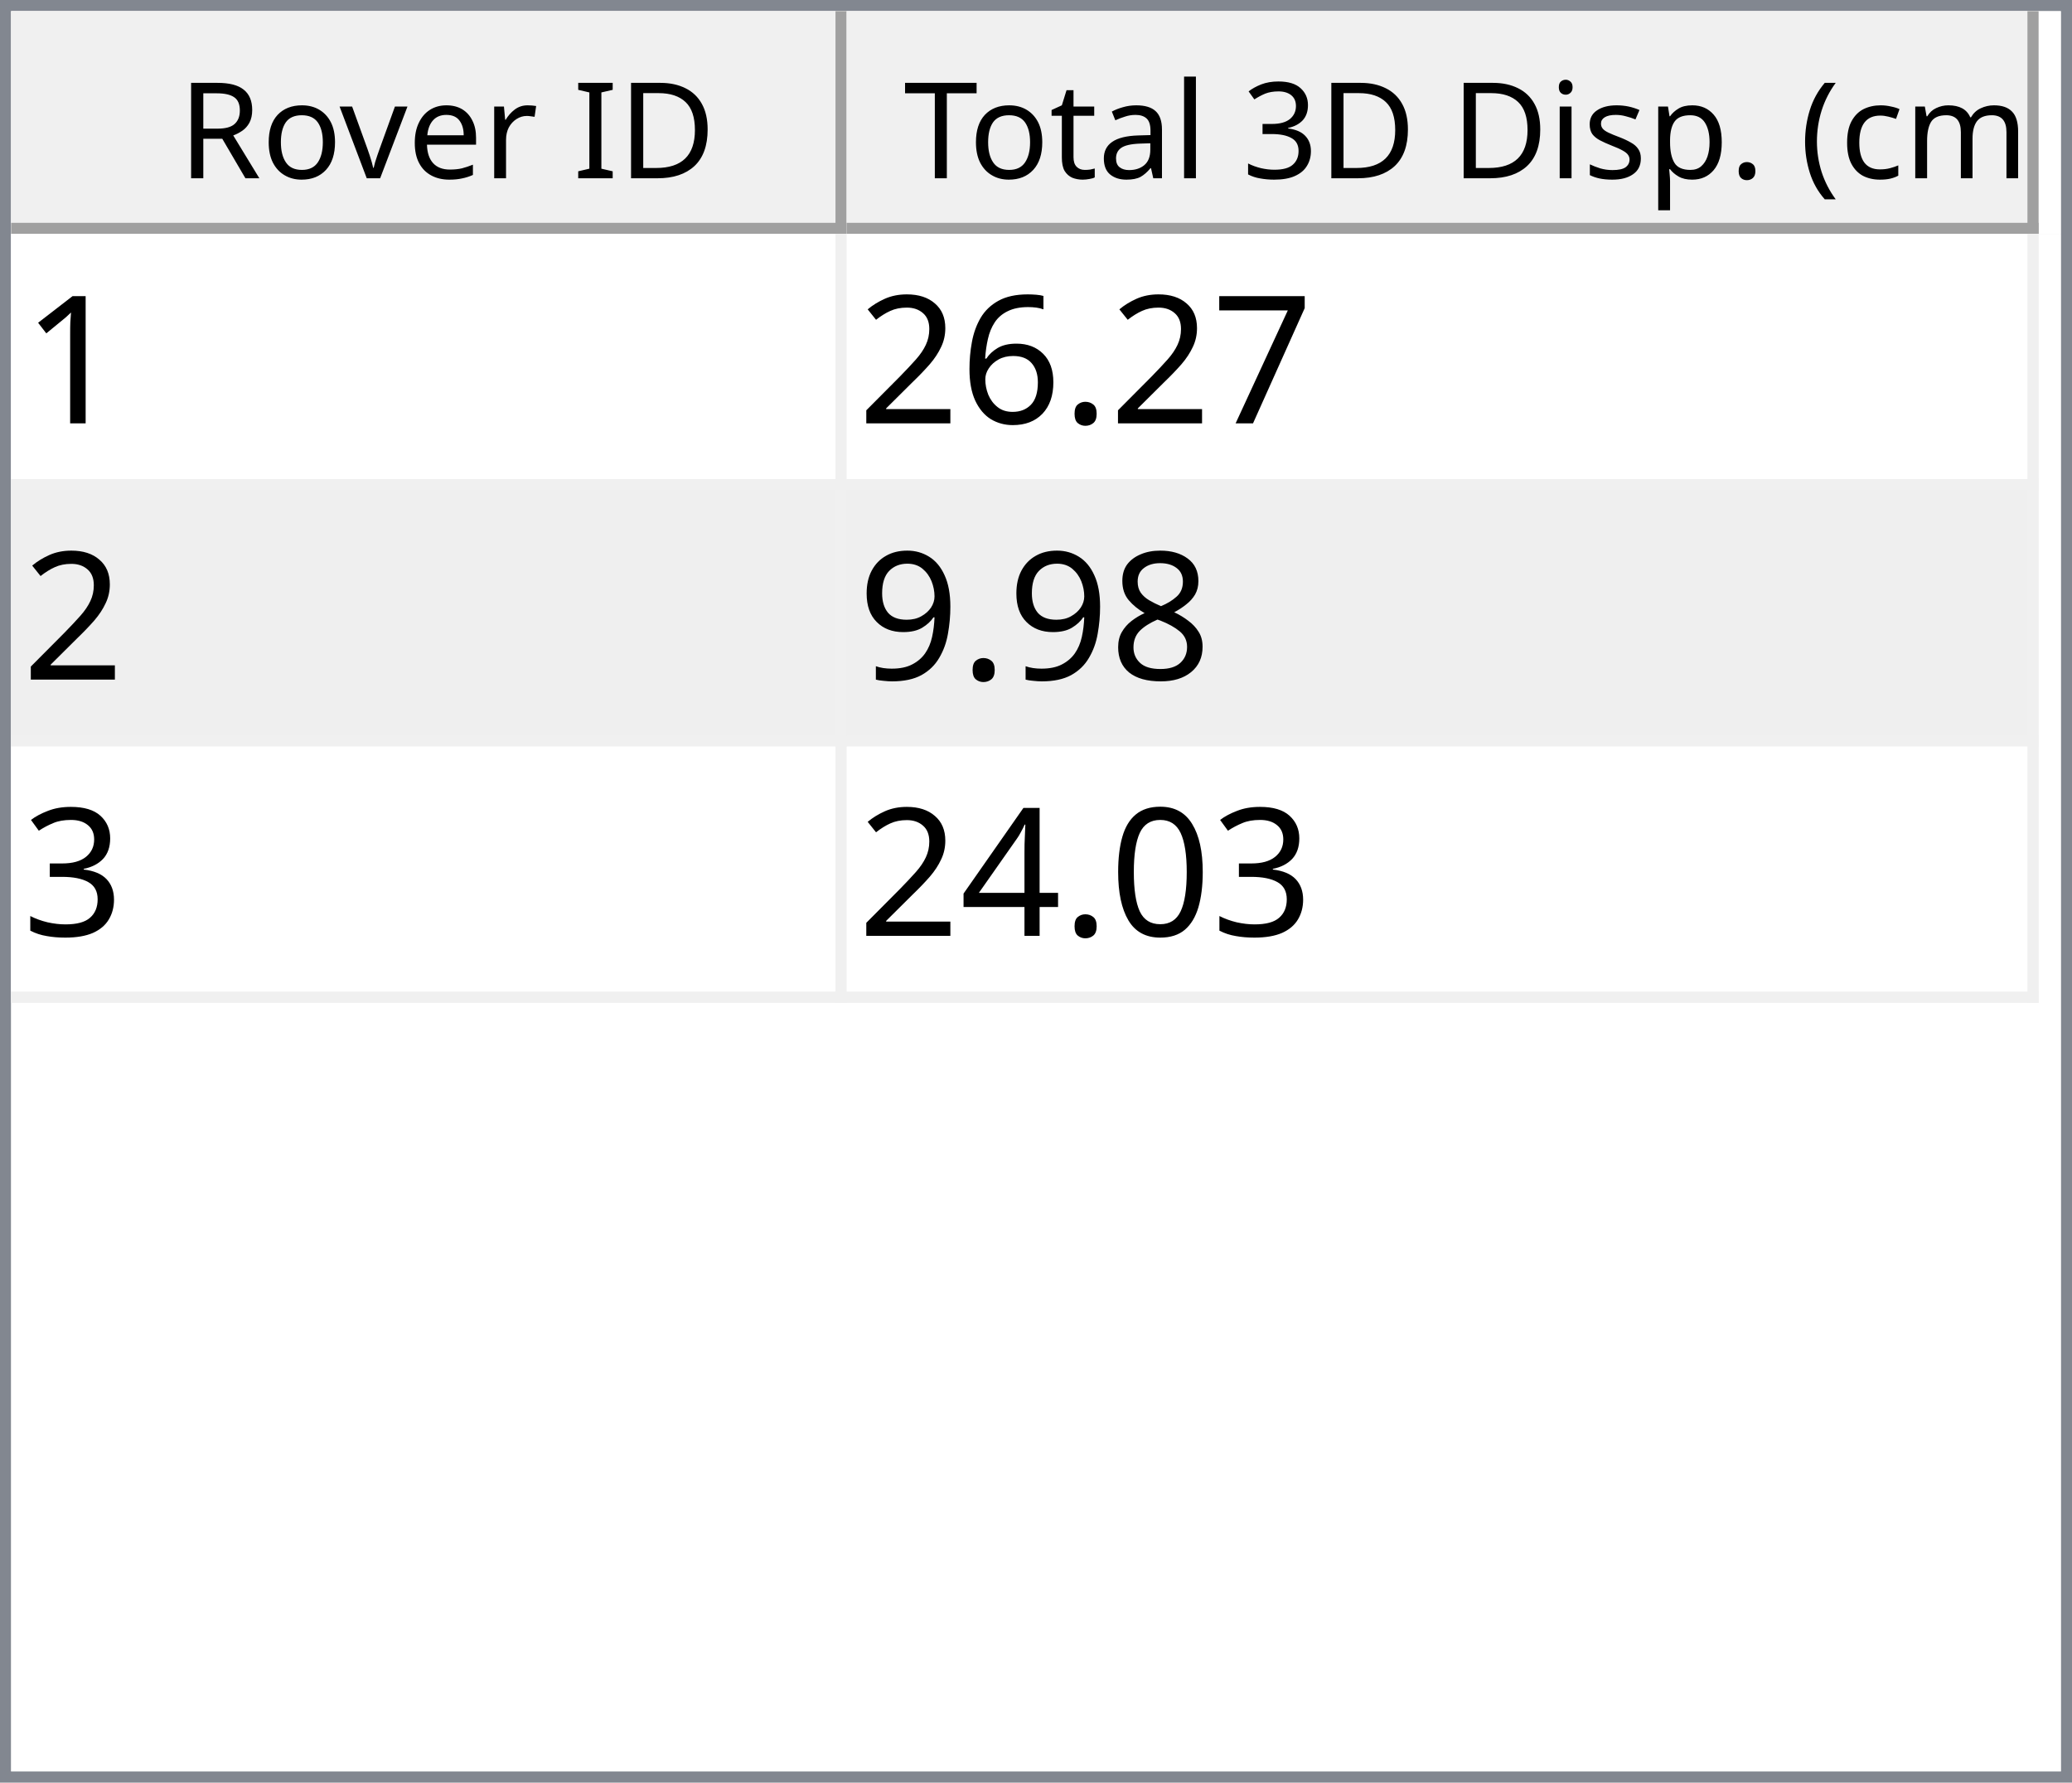
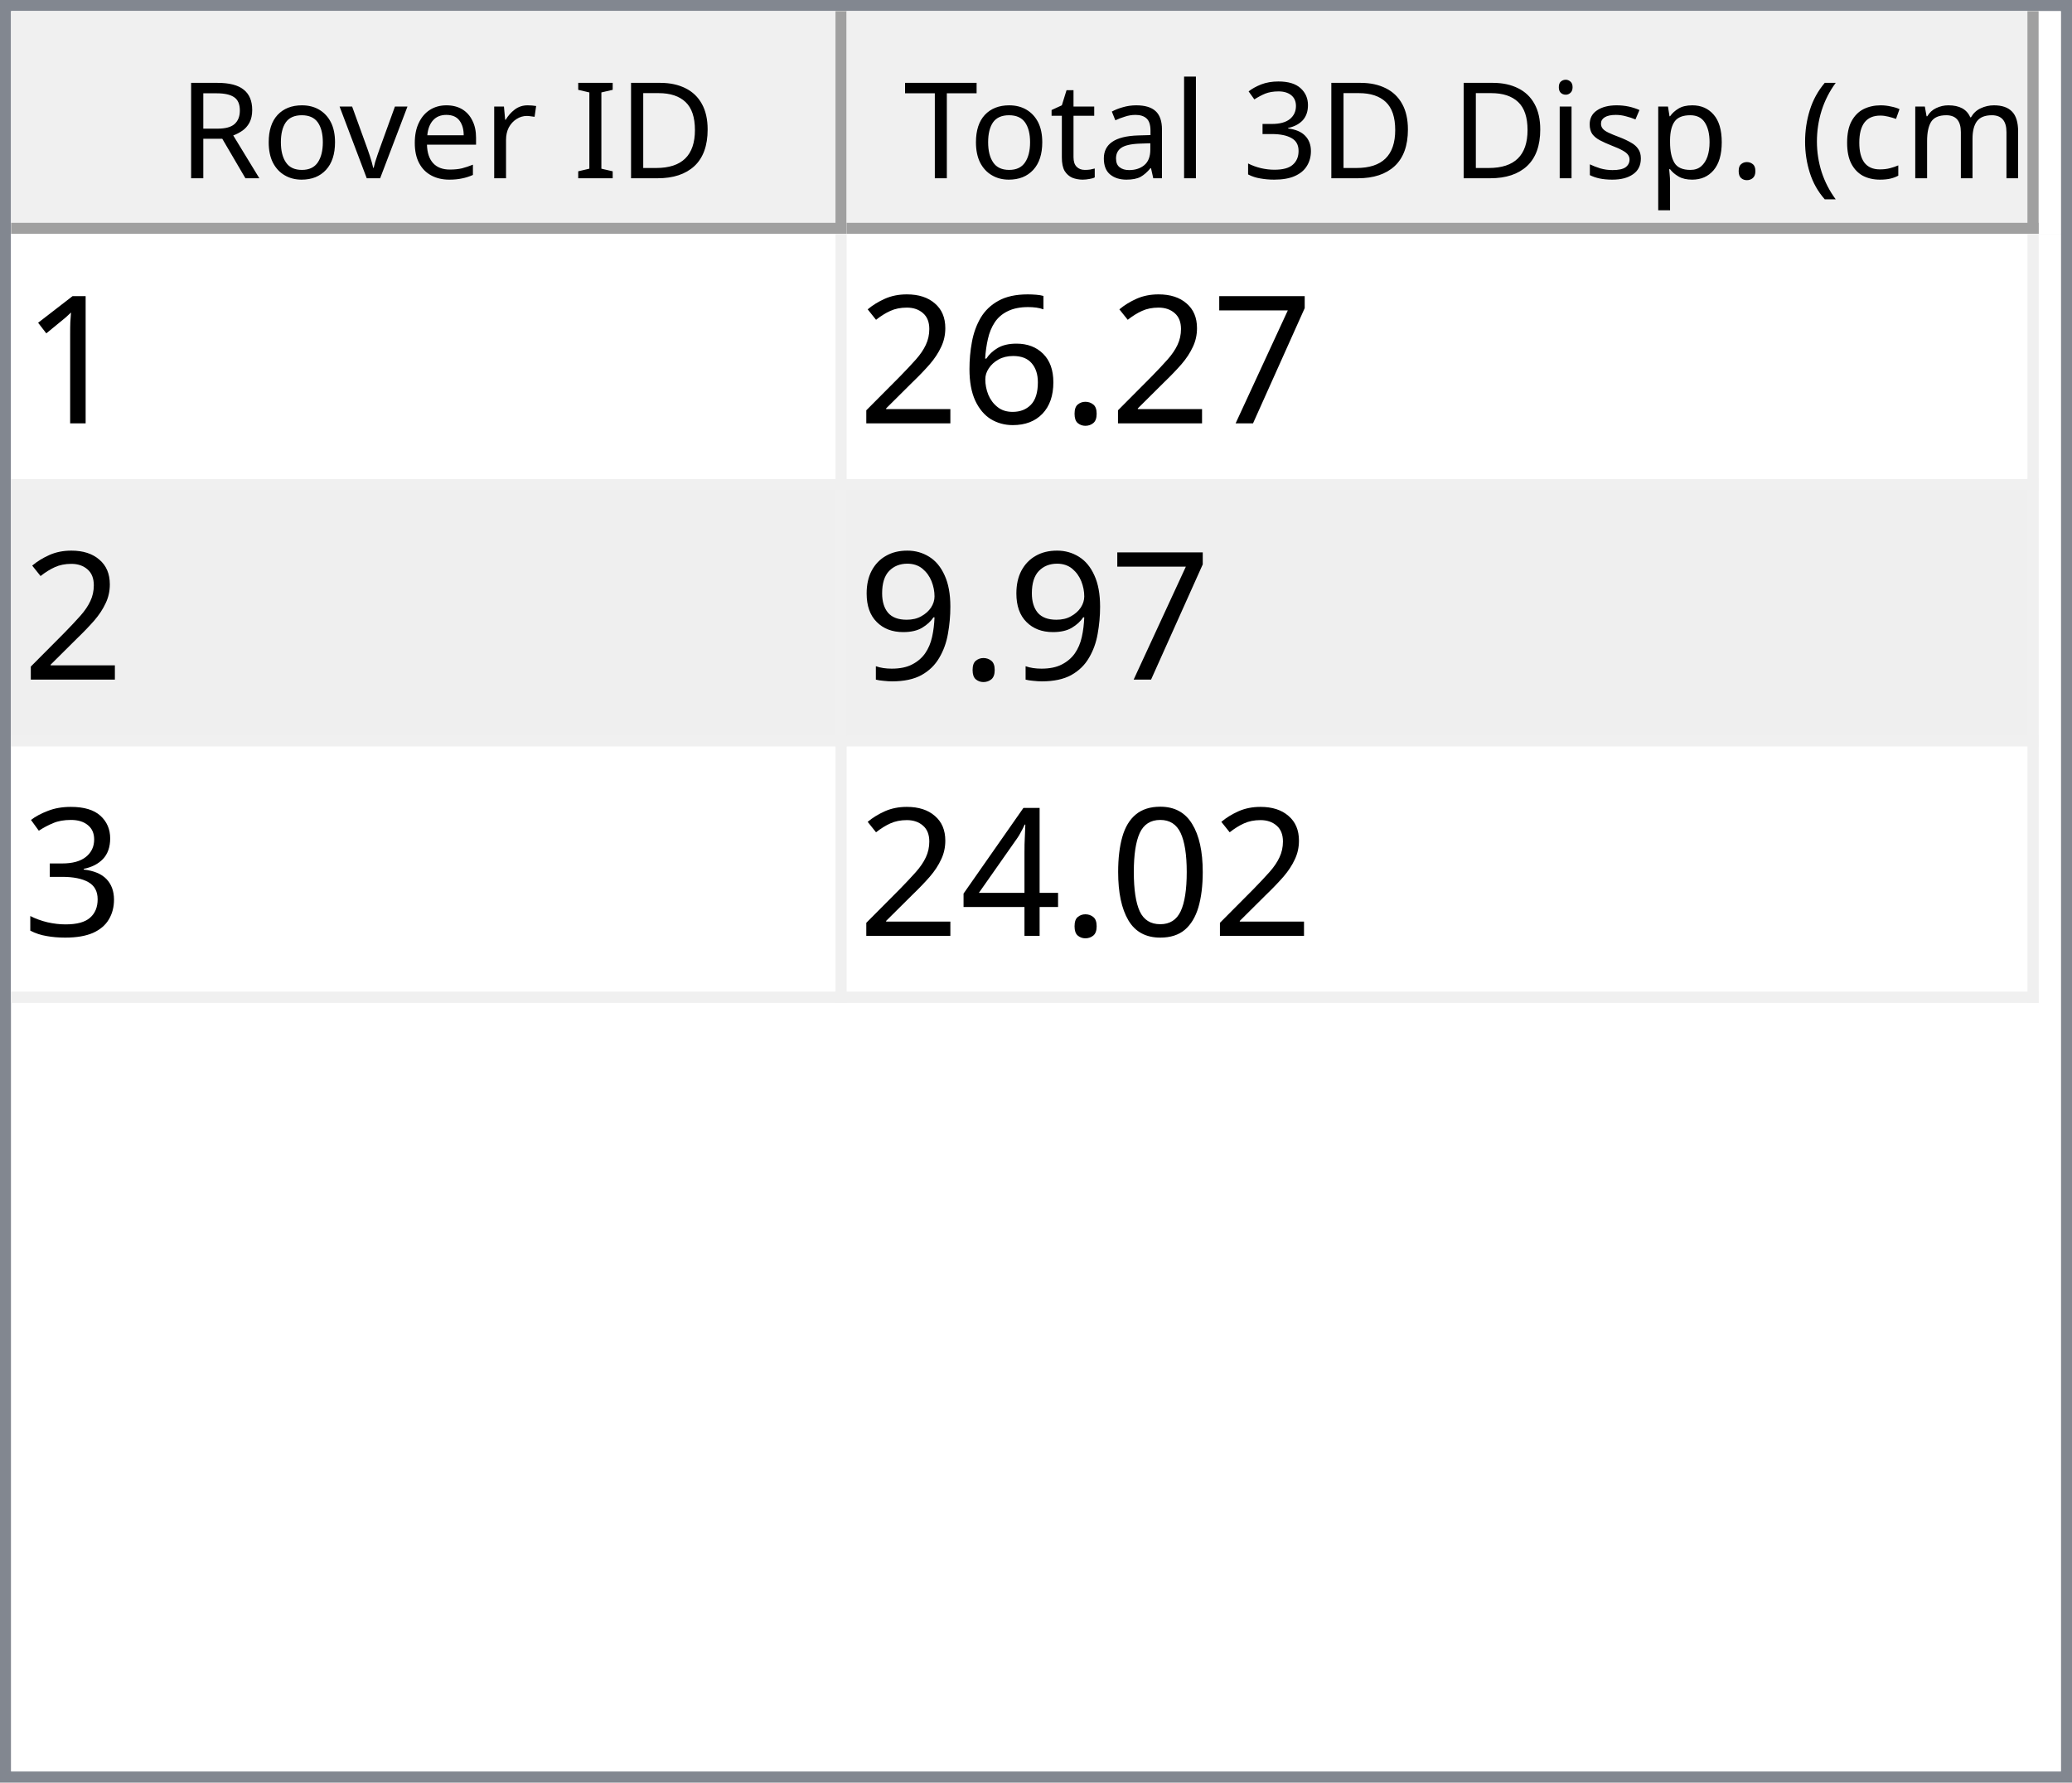
<svg xmlns="http://www.w3.org/2000/svg" style="fill-opacity:1; color-rendering:auto; color-interpolation:auto; text-rendering:auto; stroke:black; stroke-linecap:square; stroke-miterlimit:10; shape-rendering:auto; stroke-opacity:1; fill:black; stroke-dasharray:none; font-weight:normal; stroke-width:1; font-family:'Dialog'; font-style:normal; stroke-linejoin:miter; font-size:12px; stroke-dashoffset:0; image-rendering:auto;" width="186" height="160">
  <defs id="genericDefs" />
  <g>
    <defs id="defs1">
      <clipPath clipPathUnits="userSpaceOnUse" id="clipPath1">
        <path d="M0 0 L186 0 L186 160 L0 160 L0 0 Z" />
      </clipPath>
      <clipPath clipPathUnits="userSpaceOnUse" id="clipPath2">
        <path d="M0 0 L0 160 L186 160 L186 0 Z" />
      </clipPath>
      <clipPath clipPathUnits="userSpaceOnUse" id="clipPath3">
        <path d="M0 0 L0 20 L184 20 L184 0 Z" />
      </clipPath>
      <clipPath clipPathUnits="userSpaceOnUse" id="clipPath4">
        <path d="M0 0 L0 20 L75 20 L75 0 Z" />
      </clipPath>
      <clipPath clipPathUnits="userSpaceOnUse" id="clipPath5">
        <path d="M1 1 L1 19 L74 19 L74 1 Z" />
      </clipPath>
      <clipPath clipPathUnits="userSpaceOnUse" id="clipPath6">
        <path d="M0 0 L0 18 L73 18 L73 0 Z" />
      </clipPath>
      <clipPath clipPathUnits="userSpaceOnUse" id="clipPath7">
        <path d="M-0.5 -0.5 L-0.5 19.5 L74.5 19.5 L74.5 -0.5 Z" />
      </clipPath>
      <clipPath clipPathUnits="userSpaceOnUse" id="clipPath8">
        <path d="M0 0 L0 20 L107 20 L107 0 Z" />
      </clipPath>
      <clipPath clipPathUnits="userSpaceOnUse" id="clipPath9">
        <path d="M1 1 L1 19 L106 19 L106 1 Z" />
      </clipPath>
      <clipPath clipPathUnits="userSpaceOnUse" id="clipPath10">
        <path d="M0 0 L0 18 L105 18 L105 0 Z" />
      </clipPath>
      <clipPath clipPathUnits="userSpaceOnUse" id="clipPath11">
        <path d="M-0.5 -0.5 L-0.5 19.5 L106.5 19.5 L106.5 -0.5 Z" />
      </clipPath>
      <clipPath clipPathUnits="userSpaceOnUse" id="clipPath12">
        <path d="M0 0 L0 138 L184 138 L184 0 Z" />
      </clipPath>
      <clipPath clipPathUnits="userSpaceOnUse" id="clipPath13">
        <path d="M0 0 L0 69 L182 69 L182 0 Z" />
      </clipPath>
      <clipPath clipPathUnits="userSpaceOnUse" id="clipPath14">
        <path d="M-0.5 -0.5 L-0.5 68.5 L181.5 68.5 L181.5 -0.5 Z" />
      </clipPath>
      <clipPath clipPathUnits="userSpaceOnUse" id="clipPath15">
        <path d="M0 0 L0 22 L74 22 L74 0 Z" />
      </clipPath>
      <clipPath clipPathUnits="userSpaceOnUse" id="clipPath16">
        <path d="M0 0 L0 22 L106 22 L106 0 Z" />
      </clipPath>
      <font horiz-adv-x="64.551" id="font1">
        <font-face ascent="107.91" descent="25.098" units-per-em="100" style="font-style:normal; font-family:Segoe UI; font-weight:normal;" />
        <missing-glyph horiz-adv-x="64.551" d="M8.109 0 L8.109 68.266 L56.453 68.266 L56.453 0 L8.109 0 ZM15.328 7.234 L49.219 7.234 L49.219 61.031 L15.328 61.031 L15.328 7.234 Z" />
        <glyph unicode="D" horiz-adv-x="70.117" d="M9.188 0 L9.188 70.016 L28.516 70.016 Q65.531 70.016 65.531 35.891 Q65.531 19.672 55.25 9.836 Q44.969 0 27.734 0 L9.188 0 ZM17.391 62.594 L17.391 7.422 L27.828 7.422 Q41.609 7.422 49.273 14.797 Q56.938 22.172 56.938 35.688 Q56.938 62.594 28.328 62.594 L17.391 62.594 Z" />
        <glyph unicode="I" horiz-adv-x="26.611" d="M17.391 0 L9.188 0 L9.188 70.016 L17.391 70.016 L17.391 0 Z" />
        <glyph unicode=" " horiz-adv-x="27.393" d="" />
        <glyph unicode="r" horiz-adv-x="34.766" d="M34.188 41.891 Q32.078 43.5 28.125 43.5 Q23 43.5 19.555 38.672 Q16.109 33.844 16.109 25.484 L16.109 0 L8.109 0 L8.109 50 L16.109 50 L16.109 39.703 L16.312 39.703 Q18.016 44.969 21.531 47.922 Q25.047 50.875 29.391 50.875 Q32.516 50.875 34.188 50.203 L34.188 41.891 Z" />
        <glyph unicode="e" horiz-adv-x="52.295" d="M48.297 23 L12.984 23 Q13.188 14.656 17.484 10.109 Q21.781 5.562 29.297 5.562 Q37.75 5.562 44.828 11.141 L44.828 3.609 Q38.234 -1.172 27.391 -1.172 Q16.797 -1.172 10.742 5.641 Q4.688 12.453 4.688 24.812 Q4.688 36.469 11.305 43.82 Q17.922 51.172 27.734 51.172 Q37.547 51.172 42.922 44.828 Q48.297 38.484 48.297 27.203 L48.297 23 ZM40.094 29.781 Q40.047 36.719 36.75 40.578 Q33.453 44.438 27.594 44.438 Q21.922 44.438 17.969 40.383 Q14.016 36.328 13.094 29.781 L40.094 29.781 Z" />
        <glyph unicode="v" horiz-adv-x="47.9" d="M47.406 50 L27.484 0 L19.625 0 L0.688 50 L9.469 50 L22.172 13.672 Q23.578 9.672 23.922 6.688 L24.125 6.688 Q24.609 10.453 25.688 13.484 L38.969 50 L47.406 50 Z" />
        <glyph unicode="o" horiz-adv-x="58.594" d="M29 -1.172 Q17.922 -1.172 11.305 5.836 Q4.688 12.844 4.688 24.422 Q4.688 37.016 11.57 44.094 Q18.453 51.172 30.172 51.172 Q41.359 51.172 47.633 44.289 Q53.906 37.406 53.906 25.203 Q53.906 13.234 47.141 6.031 Q40.375 -1.172 29 -1.172 ZM29.594 44.438 Q21.875 44.438 17.383 39.188 Q12.891 33.938 12.891 24.703 Q12.891 15.828 17.43 10.695 Q21.969 5.562 29.594 5.562 Q37.359 5.562 41.531 10.594 Q45.703 15.625 45.703 24.906 Q45.703 34.281 41.531 39.359 Q37.359 44.438 29.594 44.438 Z" />
        <glyph unicode="R" horiz-adv-x="59.814" d="M59.375 0 L49.609 0 L37.891 19.625 Q36.281 22.359 34.766 24.289 Q33.25 26.219 31.664 27.438 Q30.078 28.656 28.25 29.219 Q26.422 29.781 24.125 29.781 L17.391 29.781 L17.391 0 L9.188 0 L9.188 70.016 L30.078 70.016 Q34.672 70.016 38.555 68.867 Q42.438 67.719 45.289 65.375 Q48.141 63.031 49.758 59.547 Q51.375 56.062 51.375 51.375 Q51.375 47.703 50.273 44.656 Q49.172 41.609 47.148 39.211 Q45.125 36.812 42.266 35.133 Q39.406 33.453 35.844 32.516 L35.844 32.328 Q37.594 31.547 38.891 30.547 Q40.188 29.547 41.359 28.18 Q42.531 26.812 43.68 25.078 Q44.828 23.344 46.234 21.047 L59.375 0 ZM17.391 62.594 L17.391 37.203 L28.516 37.203 Q31.594 37.203 34.203 38.133 Q36.812 39.062 38.719 40.797 Q40.625 42.531 41.703 45.047 Q42.781 47.562 42.781 50.688 Q42.781 56.297 39.141 59.445 Q35.5 62.594 28.609 62.594 L17.391 62.594 Z" />
        <glyph unicode=")" horiz-adv-x="30.176" d="M8.297 -15.922 L1.172 -15.922 Q16.406 2.344 16.406 26.812 Q16.406 51.469 1.078 70.016 L8.297 70.016 Q23.531 52.156 23.531 26.703 Q23.531 1.375 8.297 -15.922 Z" />
        <glyph unicode="m" horiz-adv-x="86.133" d="M79.109 0 L71.094 0 L71.094 28.719 Q71.094 37.016 68.531 40.727 Q65.969 44.438 59.906 44.438 Q54.781 44.438 51.195 39.75 Q47.609 35.062 47.609 28.516 L47.609 0 L39.594 0 L39.594 29.688 Q39.594 44.438 28.219 44.438 Q22.953 44.438 19.531 40.016 Q16.109 35.594 16.109 28.516 L16.109 0 L8.109 0 L8.109 50 L16.109 50 L16.109 42.094 L16.312 42.094 Q21.625 51.172 31.844 51.172 Q36.969 51.172 40.773 48.312 Q44.578 45.453 46 40.828 Q51.562 51.172 62.594 51.172 Q79.109 51.172 79.109 30.812 L79.109 0 Z" />
        <glyph unicode="c" horiz-adv-x="46.191" d="M42.188 2.297 Q36.422 -1.172 28.516 -1.172 Q17.828 -1.172 11.258 5.789 Q4.688 12.75 4.688 23.828 Q4.688 36.188 11.766 43.68 Q18.844 51.172 30.672 51.172 Q37.25 51.172 42.281 48.734 L42.281 40.531 Q36.719 44.438 30.375 44.438 Q22.703 44.438 17.797 38.945 Q12.891 33.453 12.891 24.516 Q12.891 15.719 17.508 10.641 Q22.125 5.562 29.891 5.562 Q36.422 5.562 42.188 9.906 L42.188 2.297 Z" />
        <glyph unicode="(" horiz-adv-x="30.176" d="M29.109 -15.922 L21.969 -15.922 Q6.844 1.375 6.844 26.703 Q6.844 52.156 21.969 70.016 L29.203 70.016 Q13.875 51.469 13.875 26.812 Q13.875 2.344 29.109 -15.922 Z" />
        <glyph unicode="." horiz-adv-x="21.68" d="M10.891 -1.078 Q8.641 -1.078 7.055 0.539 Q5.469 2.156 5.469 4.391 Q5.469 6.641 7.055 8.273 Q8.641 9.906 10.891 9.906 Q13.188 9.906 14.797 8.273 Q16.406 6.641 16.406 4.391 Q16.406 2.156 14.797 0.539 Q13.188 -1.078 10.891 -1.078 Z" />
        <glyph unicode="p" horiz-adv-x="58.789" d="M16.312 7.234 L16.109 7.234 L16.109 -23 L8.109 -23 L8.109 50 L16.109 50 L16.109 41.219 L16.312 41.219 Q22.219 51.172 33.594 51.172 Q43.266 51.172 48.688 44.461 Q54.109 37.75 54.109 26.469 Q54.109 13.922 48 6.375 Q41.891 -1.172 31.297 -1.172 Q21.578 -1.172 16.312 7.234 ZM16.109 27.391 L16.109 20.406 Q16.109 14.203 20.141 9.883 Q24.172 5.562 30.375 5.562 Q37.641 5.562 41.773 11.133 Q45.906 16.703 45.906 26.609 Q45.906 34.969 42.047 39.703 Q38.188 44.438 31.594 44.438 Q24.609 44.438 20.359 39.578 Q16.109 34.719 16.109 27.391 Z" />
        <glyph unicode="s" horiz-adv-x="42.432" d="M5.078 1.812 L5.078 10.406 Q11.625 5.562 19.484 5.562 Q30.031 5.562 30.031 12.594 Q30.031 14.594 29.125 15.992 Q28.219 17.391 26.68 18.461 Q25.141 19.531 23.07 20.383 Q21 21.234 18.609 22.172 Q15.281 23.484 12.766 24.828 Q10.25 26.172 8.57 27.859 Q6.891 29.547 6.031 31.695 Q5.172 33.844 5.172 36.719 Q5.172 40.234 6.789 42.945 Q8.406 45.656 11.086 47.484 Q13.766 49.312 17.211 50.242 Q20.656 51.172 24.312 51.172 Q30.812 51.172 35.938 48.922 L35.938 40.828 Q30.422 44.438 23.25 44.438 Q21 44.438 19.195 43.922 Q17.391 43.406 16.094 42.477 Q14.797 41.547 14.086 40.258 Q13.375 38.969 13.375 37.406 Q13.375 35.453 14.086 34.133 Q14.797 32.812 16.164 31.789 Q17.531 30.766 19.484 29.938 Q21.438 29.109 23.922 28.125 Q27.25 26.859 29.883 25.516 Q32.516 24.172 34.375 22.484 Q36.234 20.797 37.234 18.602 Q38.234 16.406 38.234 13.375 Q38.234 9.672 36.602 6.938 Q34.969 4.203 32.234 2.398 Q29.5 0.594 25.93 -0.289 Q22.359 -1.172 18.453 -1.172 Q10.75 -1.172 5.078 1.812 Z" />
        <glyph unicode="i" horiz-adv-x="24.219" d="M12.203 62.703 Q10.062 62.703 8.547 64.164 Q7.031 65.625 7.031 67.875 Q7.031 70.125 8.547 71.609 Q10.062 73.094 12.203 73.094 Q14.406 73.094 15.945 71.609 Q17.484 70.125 17.484 67.875 Q17.484 65.719 15.945 64.211 Q14.406 62.703 12.203 62.703 ZM16.109 0 L8.109 0 L8.109 50 L16.109 50 L16.109 0 Z" />
        <glyph unicode="3" horiz-adv-x="53.906" d="M46.531 19.828 Q46.531 15.094 44.75 11.211 Q42.969 7.328 39.719 4.57 Q36.469 1.812 31.93 0.297 Q27.391 -1.219 21.922 -1.219 Q11.922 -1.219 6 2.594 L6 11.188 Q13.094 5.609 22.219 5.609 Q25.875 5.609 28.828 6.539 Q31.781 7.469 33.906 9.227 Q36.031 10.984 37.18 13.477 Q38.328 15.969 38.328 19.094 Q38.328 32.812 18.797 32.812 L12.984 32.812 L12.984 39.594 L18.5 39.594 Q35.797 39.594 35.797 52.484 Q35.797 64.406 22.609 64.406 Q15.188 64.406 8.688 59.422 L8.688 67.188 Q15.375 71.188 24.609 71.188 Q29 71.188 32.57 69.969 Q36.141 68.75 38.68 66.555 Q41.219 64.359 42.609 61.281 Q44 58.203 44 54.5 Q44 40.672 30.031 36.719 L30.031 36.531 Q33.594 36.141 36.625 34.797 Q39.656 33.453 41.852 31.305 Q44.047 29.156 45.289 26.25 Q46.531 23.344 46.531 19.828 Z" />
        <glyph unicode="l" horiz-adv-x="24.219" d="M16.109 0 L8.109 0 L8.109 74.031 L16.109 74.031 L16.109 0 Z" />
        <glyph unicode="a" horiz-adv-x="50.879" d="M43.891 0 L35.891 0 L35.891 7.812 L35.688 7.812 Q30.469 -1.172 20.312 -1.172 Q12.844 -1.172 8.617 2.781 Q4.391 6.734 4.391 13.281 Q4.391 27.297 20.906 29.594 L35.891 31.688 Q35.891 44.438 25.594 44.438 Q16.547 44.438 9.281 38.281 L9.281 46.484 Q16.656 51.172 26.266 51.172 Q43.891 51.172 43.891 32.516 L43.891 0 ZM35.891 25.297 L23.828 23.641 Q18.266 22.859 15.43 20.875 Q12.594 18.891 12.594 13.875 Q12.594 10.203 15.211 7.883 Q17.828 5.562 22.172 5.562 Q28.125 5.562 32.008 9.742 Q35.891 13.922 35.891 20.312 L35.891 25.297 Z" />
        <glyph unicode="t" horiz-adv-x="33.887" d="M31.297 0.484 Q28.469 -1.078 23.828 -1.078 Q10.688 -1.078 10.688 13.578 L10.688 43.172 L2.094 43.172 L2.094 50 L10.688 50 L10.688 62.203 L18.703 64.797 L18.703 50 L31.297 50 L31.297 43.172 L18.703 43.172 L18.703 14.984 Q18.703 9.969 20.414 7.82 Q22.125 5.672 26.078 5.672 Q29.109 5.672 31.297 7.328 L31.297 0.484 Z" />
        <glyph unicode="T" horiz-adv-x="52.393" d="M50.594 62.594 L30.375 62.594 L30.375 0 L22.172 0 L22.172 62.594 L2 62.594 L2 70.016 L50.594 70.016 L50.594 62.594 Z" />
      </font>
      <font horiz-adv-x="75.0" id="font2">
        <font-face ascent="100.537" descent="21.973" units-per-em="100" style="font-style:normal; font-family:sans-serif; font-weight:normal;" />
        <missing-glyph horiz-adv-x="75.0" d="M12.5 0 L12.5 62.5 L62.5 62.5 L62.5 0 L12.5 0 ZM14.062 1.562 L60.938 1.562 L60.938 60.938 L14.062 60.938 L14.062 1.562 Z" />
        <glyph unicode="1" horiz-adv-x="55.615" d="M37.25 0 L28.469 0 L28.469 56 Q25.297 52.984 20.141 49.953 Q14.984 46.922 10.891 45.406 L10.891 53.906 Q18.266 57.375 23.781 62.305 Q29.297 67.234 31.594 71.875 L37.25 71.875 L37.25 0 Z" />
        <glyph unicode="7" horiz-adv-x="55.615" d="M4.734 62.203 L4.734 70.656 L51.078 70.656 L51.078 63.812 Q44.234 56.547 37.523 44.484 Q30.812 32.422 27.156 19.672 Q24.516 10.688 23.781 0 L14.75 0 Q14.891 8.453 18.062 20.414 Q21.234 32.375 27.172 43.484 Q33.109 54.594 39.797 62.203 L4.734 62.203 Z" />
        <glyph unicode="." horiz-adv-x="27.783" d="M9.078 0 L9.078 10.016 L19.094 10.016 L19.094 0 L9.078 0 Z" />
        <glyph unicode="6" horiz-adv-x="55.615" d="M49.75 54.047 L41.016 53.375 Q39.844 58.547 37.703 60.891 Q34.125 64.656 28.906 64.656 Q24.703 64.656 21.531 62.312 Q17.391 59.281 14.992 53.469 Q12.594 47.656 12.5 36.922 Q15.672 41.75 20.266 44.094 Q24.859 46.438 29.891 46.438 Q38.672 46.438 44.852 39.969 Q51.031 33.5 51.031 23.25 Q51.031 16.5 48.125 10.719 Q45.219 4.938 40.141 1.859 Q35.062 -1.219 28.609 -1.219 Q17.625 -1.219 10.695 6.859 Q3.766 14.938 3.766 33.5 Q3.766 54.25 11.422 63.672 Q18.109 71.875 29.438 71.875 Q37.891 71.875 43.289 67.141 Q48.688 62.406 49.75 54.047 ZM13.875 23.188 Q13.875 18.656 15.797 14.508 Q17.719 10.359 21.188 8.18 Q24.656 6 28.469 6 Q34.031 6 38.039 10.492 Q42.047 14.984 42.047 22.703 Q42.047 30.125 38.086 34.398 Q34.125 38.672 28.125 38.672 Q22.172 38.672 18.023 34.398 Q13.875 30.125 13.875 23.188 Z" />
        <glyph unicode="2" horiz-adv-x="55.615" d="M50.344 8.453 L50.344 0 L3.031 0 Q2.938 3.172 4.047 6.109 Q5.859 10.938 9.836 15.625 Q13.812 20.312 21.344 26.469 Q33.016 36.031 37.117 41.625 Q41.219 47.219 41.219 52.203 Q41.219 57.422 37.477 61.008 Q33.734 64.594 27.734 64.594 Q21.391 64.594 17.578 60.789 Q13.766 56.984 13.719 50.25 L4.688 51.172 Q5.609 61.281 11.664 66.578 Q17.719 71.875 27.938 71.875 Q38.234 71.875 44.242 66.164 Q50.25 60.453 50.25 52 Q50.25 47.703 48.492 43.555 Q46.734 39.406 42.656 34.812 Q38.578 30.219 29.109 22.219 Q21.188 15.578 18.945 13.211 Q16.703 10.844 15.234 8.453 L50.344 8.453 Z" />
-         <glyph unicode="8" horiz-adv-x="55.615" d="M17.672 38.812 Q12.203 40.828 9.57 44.539 Q6.938 48.25 6.938 53.422 Q6.938 61.234 12.555 66.555 Q18.172 71.875 27.484 71.875 Q36.859 71.875 42.578 66.43 Q48.297 60.984 48.297 53.172 Q48.297 48.188 45.68 44.508 Q43.062 40.828 37.75 38.812 Q44.344 36.672 47.781 31.883 Q51.219 27.094 51.219 20.453 Q51.219 11.281 44.727 5.031 Q38.234 -1.219 27.641 -1.219 Q17.047 -1.219 10.547 5.055 Q4.047 11.328 4.047 20.703 Q4.047 27.688 7.594 32.398 Q11.141 37.109 17.672 38.812 ZM15.922 53.719 Q15.922 48.641 19.195 45.414 Q22.469 42.188 27.688 42.188 Q32.766 42.188 36.016 45.383 Q39.266 48.578 39.266 53.219 Q39.266 58.062 35.914 61.359 Q32.562 64.656 27.594 64.656 Q22.562 64.656 19.242 61.43 Q15.922 58.203 15.922 53.719 ZM13.094 20.656 Q13.094 16.891 14.875 13.375 Q16.656 9.859 20.172 7.93 Q23.688 6 27.734 6 Q34.031 6 38.133 10.055 Q42.234 14.109 42.234 20.359 Q42.234 26.703 38.016 30.859 Q33.797 35.016 27.438 35.016 Q21.234 35.016 17.164 30.914 Q13.094 26.812 13.094 20.656 Z" />
        <glyph unicode="9" horiz-adv-x="55.615" d="M5.469 16.547 L13.922 17.328 Q14.984 11.375 18.016 8.688 Q21.047 6 25.781 6 Q29.828 6 32.883 7.859 Q35.938 9.719 37.891 12.82 Q39.844 15.922 41.164 21.195 Q42.484 26.469 42.484 31.938 Q42.484 32.516 42.438 33.688 Q39.797 29.5 35.234 26.883 Q30.672 24.266 25.344 24.266 Q16.453 24.266 10.305 30.711 Q4.156 37.156 4.156 47.703 Q4.156 58.594 10.578 65.234 Q17 71.875 26.656 71.875 Q33.641 71.875 39.43 68.117 Q45.219 64.359 48.219 57.398 Q51.219 50.438 51.219 37.25 Q51.219 23.531 48.242 15.406 Q45.266 7.281 39.383 3.031 Q33.5 -1.219 25.594 -1.219 Q17.188 -1.219 11.867 3.445 Q6.547 8.109 5.469 16.547 ZM41.453 48.141 Q41.453 55.719 37.43 60.156 Q33.406 64.594 27.734 64.594 Q21.875 64.594 17.531 59.812 Q13.188 55.031 13.188 47.406 Q13.188 40.578 17.312 36.305 Q21.438 32.031 27.484 32.031 Q33.594 32.031 37.523 36.305 Q41.453 40.578 41.453 48.141 Z" />
        <glyph unicode="3" horiz-adv-x="55.615" d="M4.203 18.891 L12.984 20.062 Q14.5 12.594 18.141 9.297 Q21.781 6 27 6 Q33.203 6 37.477 10.297 Q41.75 14.594 41.75 20.953 Q41.75 27 37.797 30.93 Q33.844 34.859 27.734 34.859 Q25.25 34.859 21.531 33.891 L22.516 41.609 Q23.391 41.5 23.922 41.5 Q29.547 41.5 34.039 44.43 Q38.531 47.359 38.531 53.469 Q38.531 58.297 35.258 61.477 Q31.984 64.656 26.812 64.656 Q21.688 64.656 18.266 61.43 Q14.844 58.203 13.875 51.766 L5.078 53.328 Q6.688 62.156 12.398 67.016 Q18.109 71.875 26.609 71.875 Q32.469 71.875 37.398 69.359 Q42.328 66.844 44.945 62.5 Q47.562 58.156 47.562 53.266 Q47.562 48.641 45.07 44.828 Q42.578 41.016 37.703 38.766 Q44.047 37.312 47.562 32.695 Q51.078 28.078 51.078 21.141 Q51.078 11.766 44.242 5.25 Q37.406 -1.266 26.953 -1.266 Q17.531 -1.266 11.305 4.352 Q5.078 9.969 4.203 18.891 Z" />
        <glyph unicode="0" horiz-adv-x="55.615" d="M4.156 35.297 Q4.156 48 6.766 55.742 Q9.375 63.484 14.523 67.68 Q19.672 71.875 27.484 71.875 Q33.25 71.875 37.594 69.555 Q41.938 67.234 44.773 62.867 Q47.609 58.5 49.219 52.227 Q50.828 45.953 50.828 35.297 Q50.828 22.703 48.242 14.969 Q45.656 7.234 40.508 3.008 Q35.359 -1.219 27.484 -1.219 Q17.141 -1.219 11.234 6.203 Q4.156 15.141 4.156 35.297 ZM13.188 35.297 Q13.188 17.672 17.312 11.836 Q21.438 6 27.484 6 Q33.547 6 37.672 11.859 Q41.797 17.719 41.797 35.297 Q41.797 52.984 37.672 58.789 Q33.547 64.594 27.391 64.594 Q21.344 64.594 17.719 59.469 Q13.188 52.938 13.188 35.297 Z" />
        <glyph unicode="4" horiz-adv-x="55.615" d="M32.328 0 L32.328 17.141 L1.266 17.141 L1.266 25.203 L33.938 71.578 L41.109 71.578 L41.109 25.203 L50.781 25.203 L50.781 17.141 L41.109 17.141 L41.109 0 L32.328 0 ZM32.328 25.203 L32.328 57.469 L9.906 25.203 L32.328 25.203 Z" />
      </font>
    </defs>
    <g style="fill:white; stroke:white;">
      <rect x="0" y="0" width="186" style="clip-path:url(#clipPath1); stroke:none;" height="160" />
    </g>
    <g style="fill:white; text-rendering:optimizeSpeed; color-rendering:optimizeSpeed; image-rendering:optimizeSpeed; shape-rendering:crispEdges; stroke:white; color-interpolation:sRGB;">
      <rect x="0" width="186" height="160" y="0" style="stroke:none;" />
      <path style="stroke:none;" d="M0 160 L186 160 L186 0 L0 0 Z" />
    </g>
    <g style="fill:rgb(240,240,240); font-family:'Segoe UI'; stroke:rgb(240,240,240);">
      <rect x="0" y="0" width="186" style="clip-path:url(#clipPath2); stroke:none;" height="160" />
    </g>
    <g style="fill:rgb(130,135,144); font-family:'Segoe UI'; stroke:rgb(130,135,144);">
      <path d="M0 0 L186 0 L186 160 L0 160 L0 0 ZM1 1 L185 1 L185 159 L1 159 L1 1 Z" style="fill-rule:evenodd; clip-path:url(#clipPath2); stroke:none;" />
    </g>
    <g style="fill:white; font-family:'Segoe UI'; stroke:white;" transform="translate(1,1)">
      <rect x="0" y="0" width="184" style="clip-path:url(#clipPath3); stroke:none;" height="20" />
    </g>
    <g style="fill:rgb(240,240,240); font-family:'Segoe UI'; stroke:rgb(240,240,240);" transform="translate(1,1)">
      <rect x="0" y="0" width="75" style="clip-path:url(#clipPath4); stroke:none;" height="20" />
    </g>
    <g style="font-family:'Segoe UI';" transform="translate(2,2)">
      <text x="14" xml:space="preserve" y="14" style="clip-path:url(#clipPath6); stroke:none;">Rover ID</text>
    </g>
    <g style="fill:rgb(160,160,160); font-family:'Segoe UI'; stroke:rgb(160,160,160); stroke-linejoin:bevel;" transform="translate(1.5,1.5)">
      <line x1="74" x2="74" y1="0" style="fill:none; clip-path:url(#clipPath7);" y2="19" />
    </g>
    <g style="fill:rgb(160,160,160); font-family:'Segoe UI'; stroke:rgb(160,160,160); stroke-linejoin:bevel;" transform="matrix(1,0,0,1,1,1) translate(0.5,0.5)">
      <line x1="0" x2="74" y1="19" style="fill:none; clip-path:url(#clipPath7);" y2="19" />
    </g>
    <g style="fill:rgb(240,240,240); font-family:'Segoe UI'; stroke:rgb(240,240,240);" transform="translate(76,1)">
      <rect x="0" y="0" width="107" style="clip-path:url(#clipPath8); stroke:none;" height="20" />
    </g>
    <g style="font-family:'Segoe UI';" transform="translate(77,2)">
      <text x="1" xml:space="preserve" y="14" style="clip-path:url(#clipPath10); stroke:none;"> Total 3D Disp. (cm)</text>
    </g>
    <g style="fill:rgb(160,160,160); font-family:'Segoe UI'; stroke:rgb(160,160,160); stroke-linejoin:bevel;" transform="translate(76.5,1.5)">
      <line x1="106" x2="106" y1="0" style="fill:none; clip-path:url(#clipPath11);" y2="19" />
    </g>
    <g style="fill:rgb(160,160,160); font-family:'Segoe UI'; stroke:rgb(160,160,160); stroke-linejoin:bevel;" transform="matrix(1,0,0,1,76,1) translate(0.5,0.5)">
      <line x1="0" x2="106" y1="19" style="fill:none; clip-path:url(#clipPath11);" y2="19" />
    </g>
    <g style="fill:white; font-family:'Segoe UI'; stroke:white;" transform="translate(1,21)">
      <rect x="0" y="0" width="184" style="clip-path:url(#clipPath12); stroke:none;" height="138" />
    </g>
    <g style="fill:rgb(240,240,240); font-size:16px; font-family:sans-serif; stroke:rgb(240,240,240);" transform="translate(1,21)">
      <rect x="0" y="0" width="182" style="clip-path:url(#clipPath13); stroke:none;" height="69" />
      <line transform="translate(0.5,0.5)" x1="0" x2="181" y1="22" style="clip-path:url(#clipPath14); fill:none; stroke-linejoin:bevel;" y2="22" />
    </g>
    <g transform="matrix(1,0,0,1,1,21) translate(0.5,0.5)" style="fill:rgb(240,240,240); font-size:16px; font-family:sans-serif; stroke:rgb(240,240,240); stroke-linejoin:bevel;">
      <line x1="0" x2="181" y1="45" style="fill:none; clip-path:url(#clipPath14);" y2="45" />
    </g>
    <g transform="matrix(1,0,0,1,1,21) translate(0.5,0.5)" style="fill:rgb(240,240,240); font-size:16px; font-family:sans-serif; stroke:rgb(240,240,240); stroke-linejoin:bevel;">
      <line x1="0" x2="181" y1="68" style="fill:none; clip-path:url(#clipPath14);" y2="68" />
    </g>
    <g transform="matrix(1,0,0,1,1,21) translate(0.5,0.5)" style="fill:rgb(240,240,240); font-size:16px; font-family:sans-serif; stroke:rgb(240,240,240); stroke-linejoin:bevel;">
      <line x1="74" x2="74" y1="0" style="fill:none; clip-path:url(#clipPath14);" y2="68" />
    </g>
    <g transform="matrix(1,0,0,1,1,21) translate(0.5,0.5)" style="fill:rgb(240,240,240); font-size:16px; font-family:sans-serif; stroke:rgb(240,240,240); stroke-linejoin:bevel;">
      <line x1="181" x2="181" y1="0" style="fill:none; clip-path:url(#clipPath14);" y2="68" />
    </g>
    <g style="fill:white; font-size:16px; font-family:sans-serif; stroke:white;" transform="matrix(1,0,0,1,1,21)">
      <rect x="0" y="0" width="74" style="clip-path:url(#clipPath15); stroke:none;" height="22" />
      <text x="1" y="17" style="fill:black; clip-path:url(#clipPath15); stroke:none;" xml:space="preserve">1</text>
    </g>
    <g style="fill:white; font-size:16px; font-family:sans-serif; stroke:white;" transform="matrix(1,0,0,1,1,21) translate(75,0)">
      <rect x="0" y="0" width="106" style="clip-path:url(#clipPath16); stroke:none;" height="22" />
      <text x="1" y="17" style="fill:black; clip-path:url(#clipPath16); stroke:none;" xml:space="preserve">26.27</text>
    </g>
    <g style="fill:rgb(239,239,239); font-size:16px; font-family:sans-serif; stroke:rgb(239,239,239);" transform="matrix(1,0,0,1,1,21) translate(0,23)">
      <rect x="0" y="0" width="74" style="clip-path:url(#clipPath15); stroke:none;" height="22" />
      <text x="1" y="17" style="fill:black; clip-path:url(#clipPath15); stroke:none;" xml:space="preserve">2</text>
    </g>
    <g style="fill:rgb(239,239,239); font-size:16px; font-family:sans-serif; stroke:rgb(239,239,239);" transform="matrix(1,0,0,1,1,21) translate(75,23)">
      <rect x="0" y="0" width="106" style="clip-path:url(#clipPath16); stroke:none;" height="22" />
-       <text x="1" y="17" style="fill:black; clip-path:url(#clipPath16); stroke:none;" xml:space="preserve">9.98</text>
+       <text x="1" y="17" style="fill:black; clip-path:url(#clipPath16); stroke:none;" xml:space="preserve">9.97</text>
    </g>
    <g style="fill:white; font-size:16px; font-family:sans-serif; stroke:white;" transform="matrix(1,0,0,1,1,21) translate(0,46)">
      <rect x="0" y="0" width="74" style="clip-path:url(#clipPath15); stroke:none;" height="22" />
      <text x="1" y="17" style="fill:black; clip-path:url(#clipPath15); stroke:none;" xml:space="preserve">3</text>
    </g>
    <g style="fill:white; font-size:16px; font-family:sans-serif; stroke:white;" transform="matrix(1,0,0,1,1,21) translate(75,46)">
      <rect x="0" y="0" width="106" style="clip-path:url(#clipPath16); stroke:none;" height="22" />
-       <text x="1" y="17" style="fill:black; clip-path:url(#clipPath16); stroke:none;" xml:space="preserve">24.03</text>
+       <text x="1" y="17" style="fill:black; clip-path:url(#clipPath16); stroke:none;" xml:space="preserve">24.02</text>
    </g>
  </g>
</svg>
